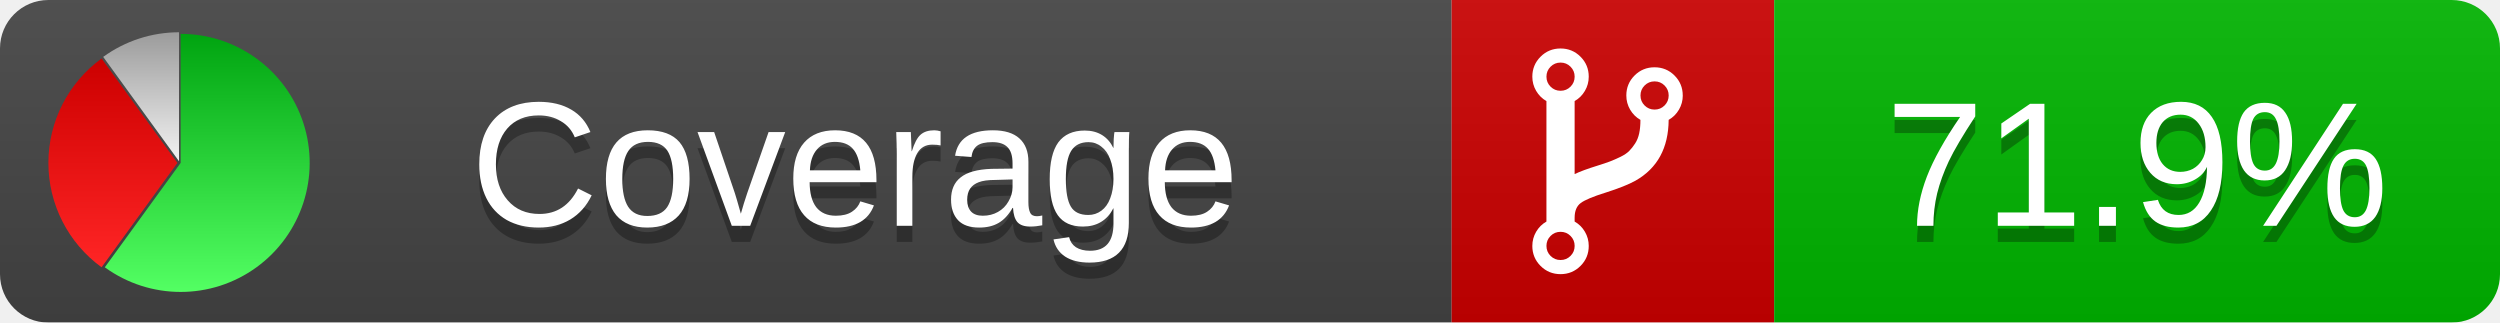
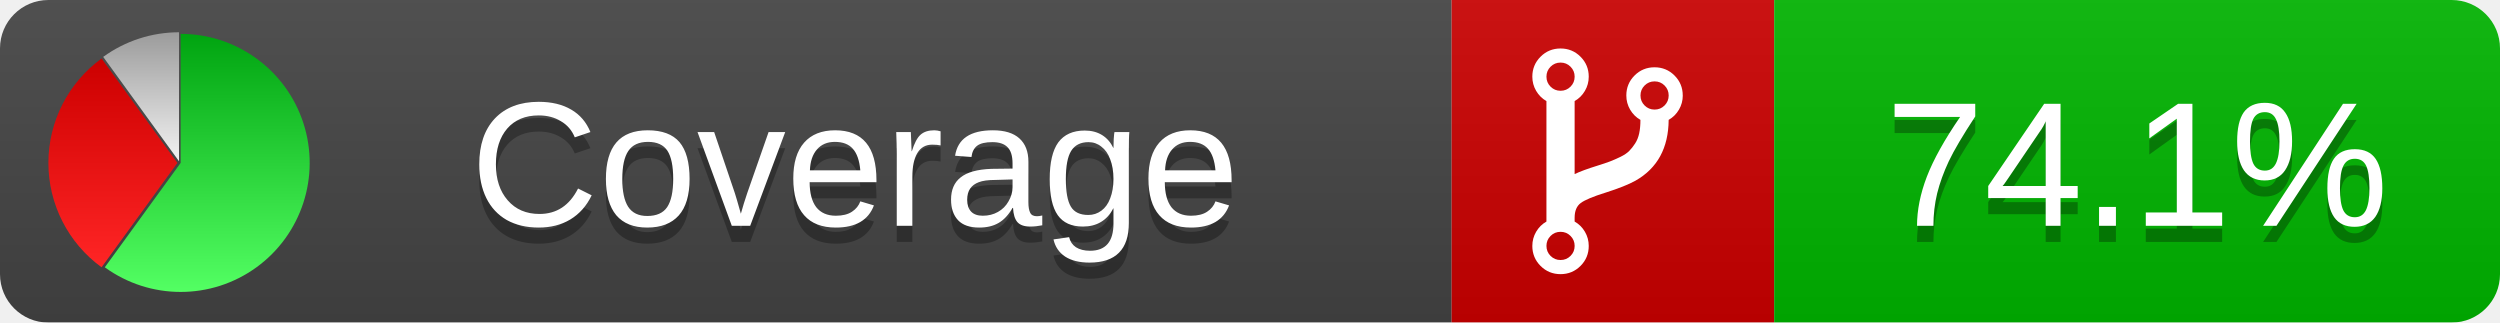
<svg xmlns="http://www.w3.org/2000/svg" xmlns:xlink="http://www.w3.org/1999/xlink" width="155" height="20">
  <style type="text/css">
          
            @keyframes fadeout {
              0 % { visibility: visible; opacity: 1; }
              40% { visibility: visible; opacity: 1; }
              50% { visibility: hidden; opacity: 0; }
              90% { visibility: hidden; opacity: 0; }
              100% { visibility: visible; opacity: 1; }
            }
            @keyframes fadein {
              0% { visibility: hidden; opacity: 0; }
              40% { visibility: hidden; opacity: 0; }
              50% { visibility: visible; opacity: 1; }
              90% { visibility: visible; opacity: 1; }
              100% { visibility: hidden; opacity: 0; }
            }
            .linecoverage {
                animation-duration: 10s;
                animation-name: fadeout;
                animation-iteration-count: infinite;
            }
            .branchcoverage {
                animation-duration: 10s;
                animation-name: fadein;
                animation-iteration-count: infinite;
            }
          
    </style>
  <defs>
    <linearGradient id="gradient" x2="0" y2="100%">
      <stop offset="0" stop-color="#bbb" stop-opacity=".1" />
      <stop offset="1" stop-opacity=".1" />
    </linearGradient>
    <linearGradient id="green" x2="0" y2="100%">
      <stop offset="0" stop-color="#00A410" />
      <stop offset="1" stop-color="#53FF63" />
    </linearGradient>
    <linearGradient id="red" x2="0" y2="100%">
      <stop offset="0" stop-color="#C00" />
      <stop offset="1" stop-color="#FF2525" />
    </linearGradient>
    <linearGradient id="gray" x2="0" y2="100%">
      <stop offset="0" stop-color="#9B9B9B" />
      <stop offset="1" stop-color="#F3F3F3" />
    </linearGradient>
    <mask id="mask">
      <rect width="155" height="20" rx="3" fill="#fff" />
    </mask>
    <g id="icon">
      <path style="fill:url(#green);" d="M205,202.5 l0,-200 a200,200 0 1,1 -117.558,361.803 z" />
      <path style="fill:url(#red);" d="M200,202.5 l-117.558,161.803 a200,200 0 0,1 0,-323.607 z" />
      <path style="fill:url(#gray);" d="M202.5,200 l-117.558,-161.803 a200,200 0 0,1 117.558,-38.196 z" />
    </g>
  </defs>
  <g mask="url(#mask)">
    <rect x="0" y="0" width="90" height="20" fill="#444" />
    <rect x="90" y="0" width="20" height="20" fill="#c00" />
    <rect x="110" y="0" width="45" height="20" fill="#00B600" />
    <rect x="0" y="0" width="155" height="20" fill="url(#gradient)" />
  </g>
  <g>
    <path class="" fill="#fff" d="m 97.628,15.247 q 0,-0.364 -0.255,-0.619 -0.255,-0.255 -0.619,-0.255 -0.364,0 -0.619,0.255 -0.255,0.255 -0.255,0.619 0,0.364 0.255,0.619 0.255,0.255 0.619,0.255 0.364,0 0.619,-0.255 0.255,-0.255 0.255,-0.619 z m 0,-10.493 q 0,-0.364 -0.255,-0.619 -0.255,-0.255 -0.619,-0.255 -0.364,0 -0.619,0.255 -0.255,0.255 -0.255,0.619 0,0.364 0.255,0.619 0.255,0.255 0.619,0.255 0.364,0 0.619,-0.255 0.255,-0.255 0.255,-0.619 z m 5.83,1.166 q 0,-0.364 -0.255,-0.619 -0.255,-0.255 -0.619,-0.255 -0.364,0 -0.619,0.255 -0.255,0.255 -0.255,0.619 0,0.364 0.255,0.619 0.255,0.255 0.619,0.255 0.364,0 0.619,-0.255 0.255,-0.255 0.255,-0.619 z m 0.874,0 q 0,0.474 -0.237,0.879 -0.237,0.405 -0.638,0.633 -0.018,2.614 -2.059,3.771 -0.619,0.346 -1.849,0.738 -1.166,0.364 -1.544,0.647 -0.378,0.282 -0.378,0.911 l 0,0.237 q 0.401,0.228 0.638,0.633 0.237,0.405 0.237,0.879 0,0.729 -0.51,1.239 -0.51,0.51 -1.239,0.51 -0.729,0 -1.239,-0.51 -0.51,-0.51 -0.51,-1.239 0,-0.474 0.237,-0.879 0.237,-0.405 0.638,-0.633 l 0,-7.469 q -0.401,-0.228 -0.638,-0.633 -0.237,-0.405 -0.237,-0.879 0,-0.729 0.51,-1.239 0.51,-0.51 1.239,-0.51 0.729,0 1.239,0.51 0.51,0.51 0.51,1.239 0,0.474 -0.237,0.879 -0.237,0.405 -0.638,0.633 l 0,4.527 q 0.492,-0.237 1.403,-0.519 0.501,-0.155 0.797,-0.269 0.296,-0.114 0.642,-0.282 0.346,-0.169 0.537,-0.36 0.191,-0.191 0.369,-0.465 0.178,-0.273 0.255,-0.633 0.077,-0.36 0.077,-0.833 -0.401,-0.228 -0.638,-0.633 -0.237,-0.405 -0.237,-0.879 0,-0.729 0.51,-1.239 0.51,-0.51 1.239,-0.51 0.729,0 1.239,0.51 0.51,0.51 0.51,1.239 z" />
  </g>
  <g fill="#fff" text-anchor="middle" font-family="Verdana,Arial,Geneva,sans-serif" font-size="11">
    <a xlink:href="https://github.com/danielpalme/ReportGenerator" target="_top">
      <use xlink:href="#icon" transform="translate(3,2) scale(.04)" />
    </a>
    <text x="53" y="15" fill="#010101" fill-opacity=".3">Coverage</text>
    <text x="53" y="14" fill="#fff">Coverage</text>
-     <text class="" x="132.5" y="15" fill="#010101" fill-opacity=".3">71.9%</text>
-     <text class="" x="132.5" y="14">71.9%</text>
+     <text class="" x="132.5" y="15" fill="#010101" fill-opacity=".3">74.1%</text>
+     <text class="" x="132.5" y="14">74.1%</text>
  </g>
  <g>
    <rect class="" x="90" y="0" width="65" height="20" fill-opacity="0" />
  </g>
</svg>
